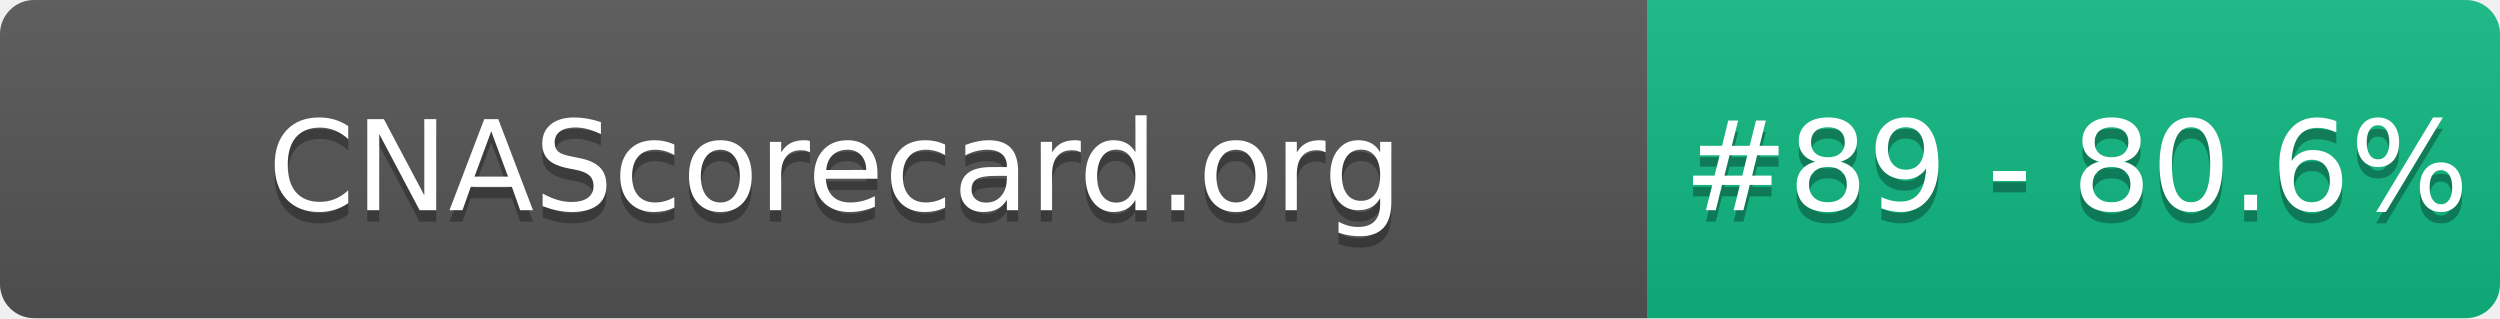
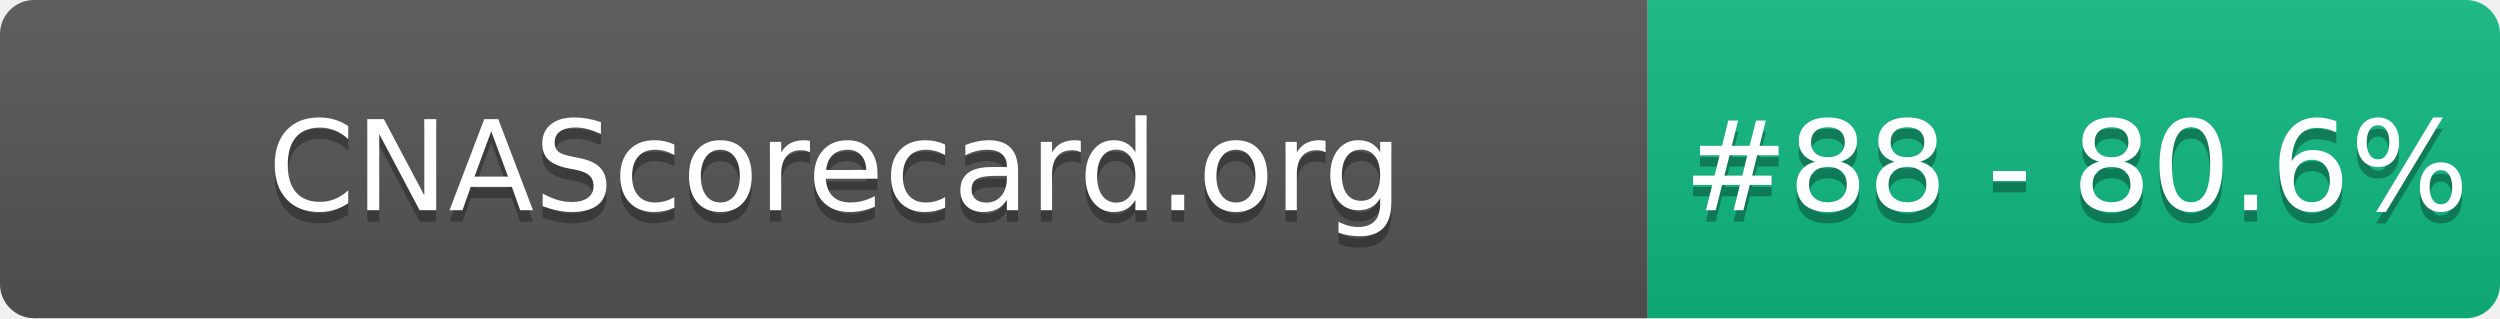
- <svg xmlns="http://www.w3.org/2000/svg" width="220" height="28" role="img" aria-label="CNAScorecard.org: #89 - 80.6%">
+ <svg xmlns="http://www.w3.org/2000/svg" width="220" height="28" role="img" aria-label="CNAScorecard.org: #88 - 80.6%">
  <linearGradient id="s" x2="0" y2="100%">
    <stop offset="0" stop-color="#bbb" stop-opacity=".1" />
    <stop offset="1" stop-opacity=".1" />
  </linearGradient>
  <clipPath id="r">
    <rect width="220" height="28" rx="3" fill="#fff" />
  </clipPath>
  <g clip-path="url(#r)">
    <rect width="145" height="28" fill="#555" />
    <rect x="145" width="75" height="28" fill="#10B981" />
    <rect width="220" height="28" fill="url(#s)" />
  </g>
  <g fill="#fff" text-anchor="middle" font-family="Verdana,Geneva,DejaVu Sans,sans-serif" text-rendering="geometricPrecision" font-size="110">
    <text aria-hidden="true" x="735" y="195" fill="#010101" fill-opacity=".3" transform="scale(.1)" textLength="1350">CNAScorecard.org</text>
    <text x="735" y="185" transform="scale(.1)" fill="#fff" textLength="1350">CNAScorecard.org</text>
-     <text aria-hidden="true" x="1827" y="195" fill="#010101" fill-opacity=".3" transform="scale(.1)" textLength="605">#89 - 80.6%</text>
-     <text x="1827" y="185" transform="scale(.1)" fill="#fff" textLength="605">#89 - 80.6%</text>
+     <text aria-hidden="true" x="1827" y="195" fill="#010101" fill-opacity=".3" transform="scale(.1)" textLength="605">#88 - 80.6%</text>
+     <text x="1827" y="185" transform="scale(.1)" fill="#fff" textLength="605">#88 - 80.6%</text>
  </g>
</svg>
